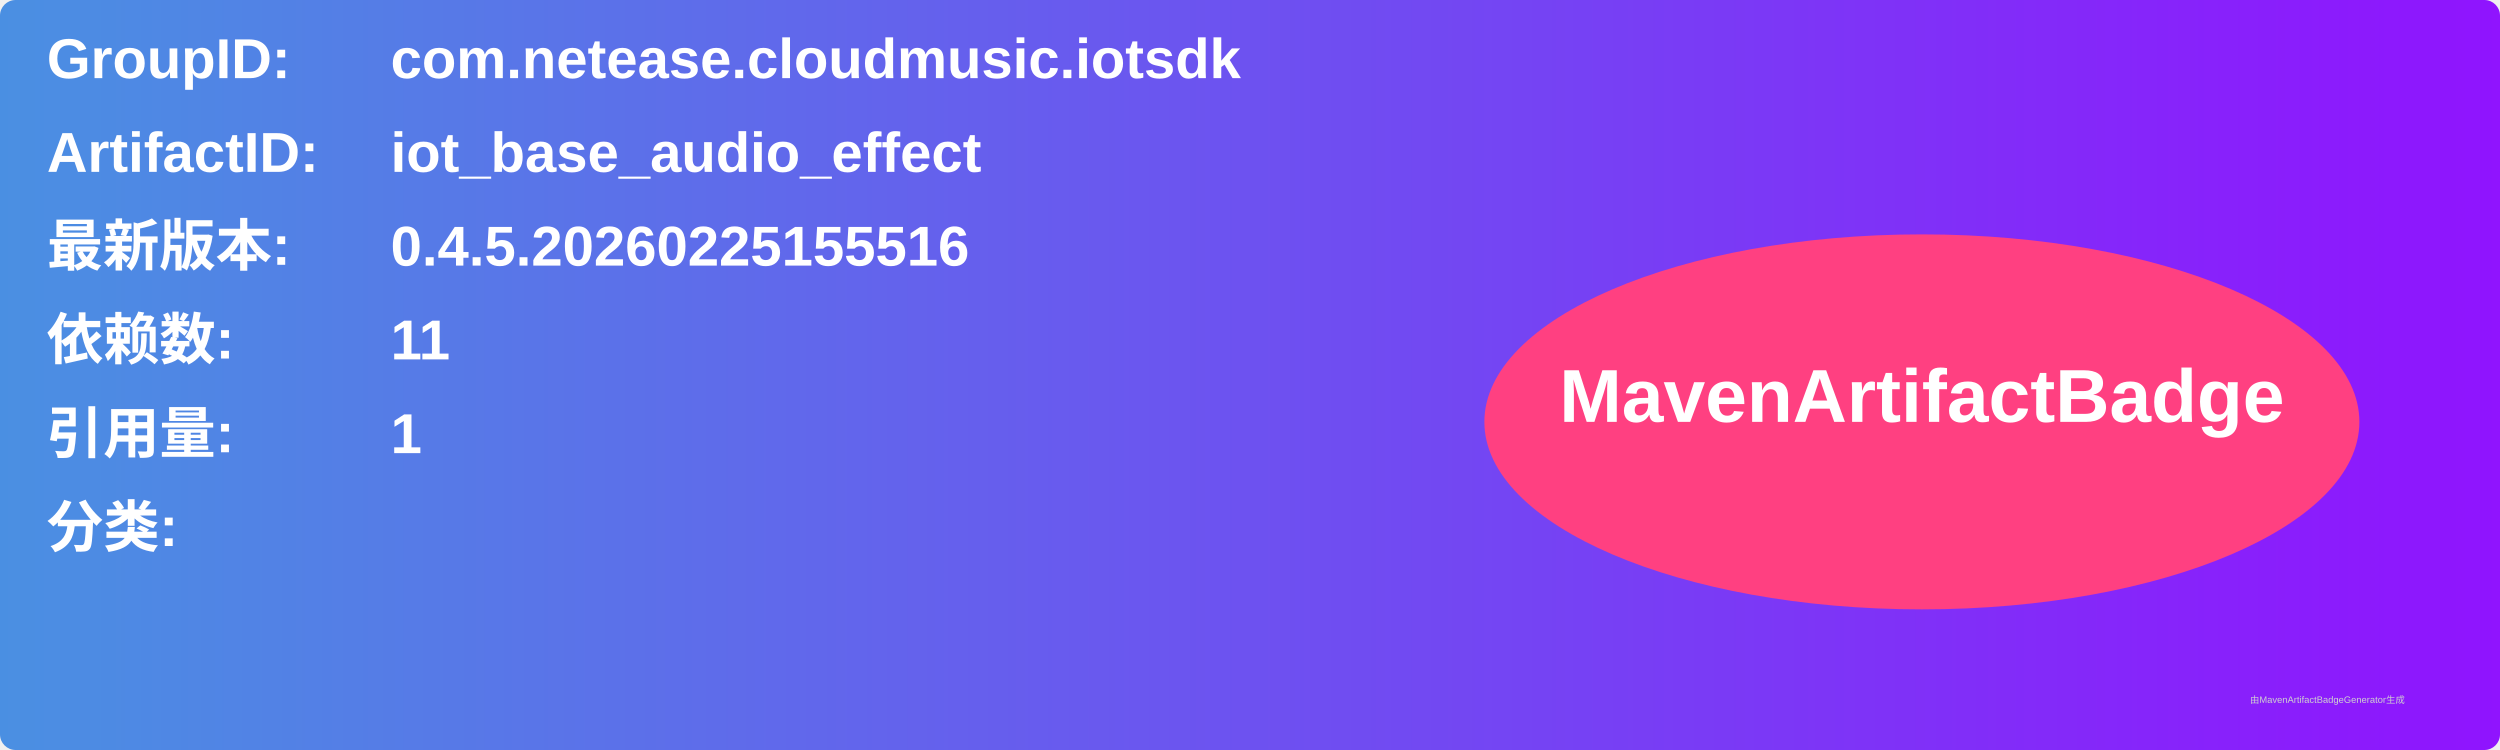
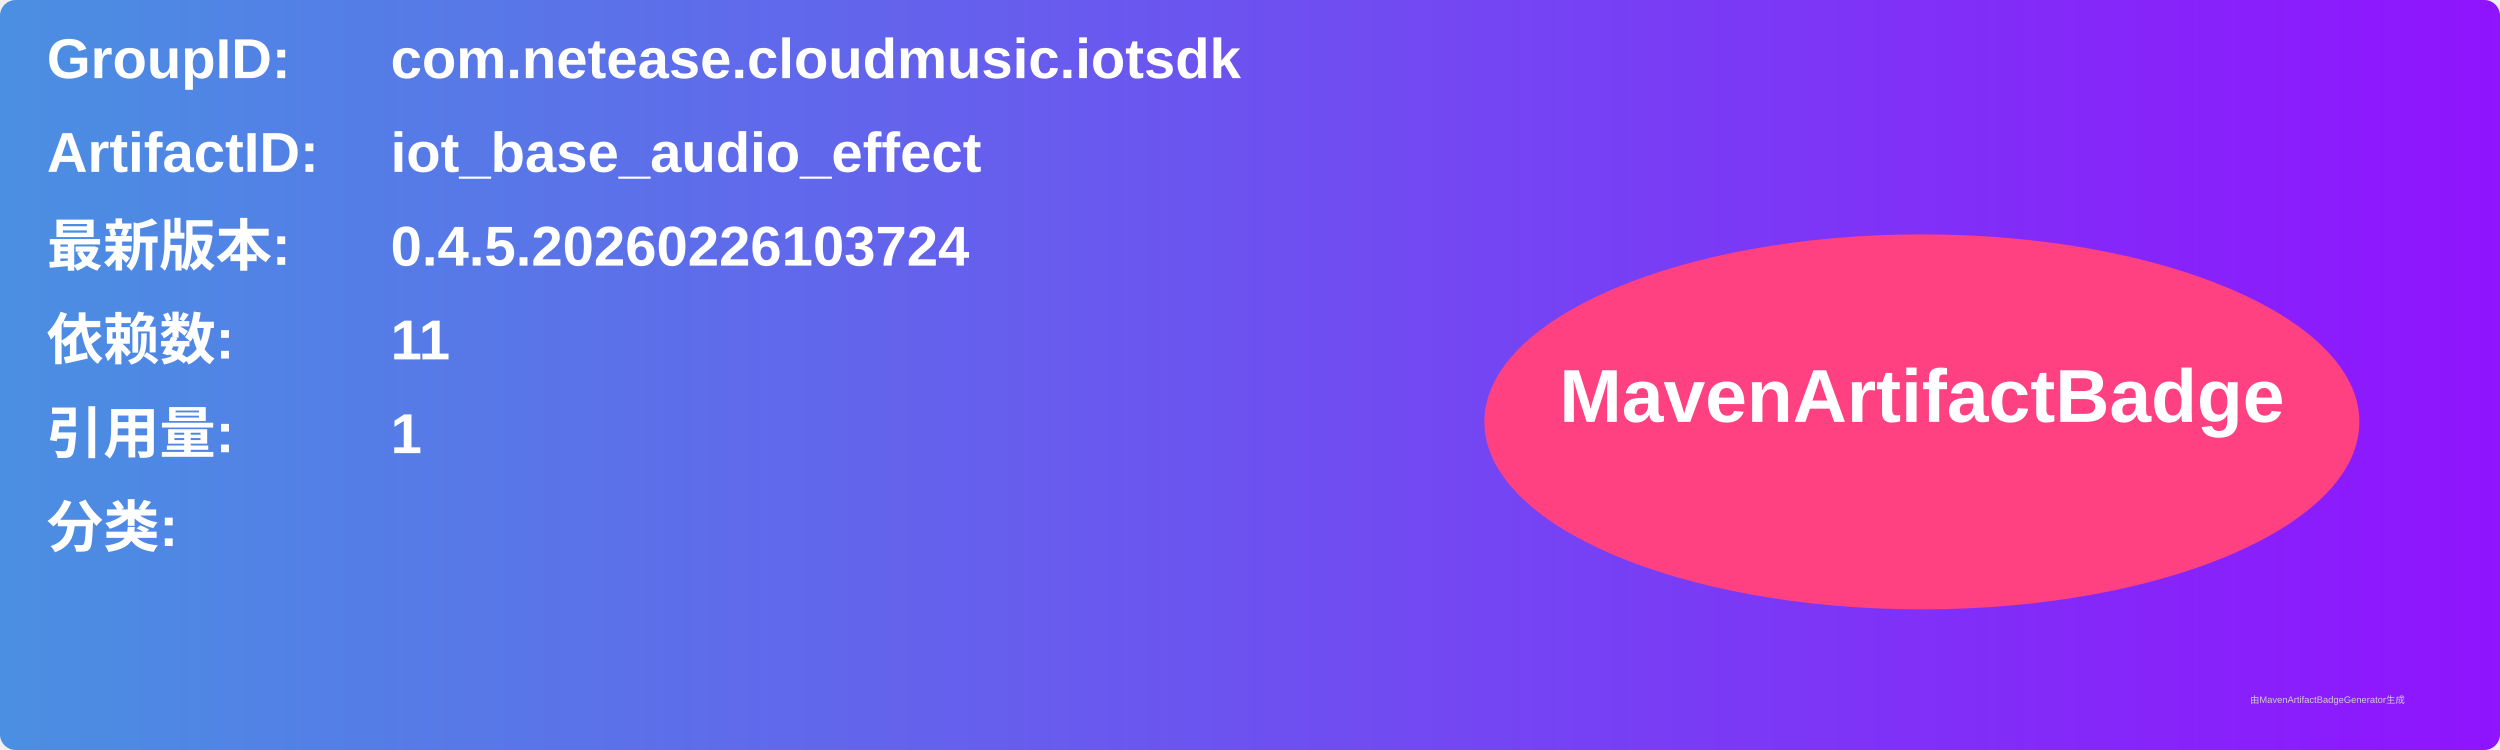
<svg xmlns="http://www.w3.org/2000/svg" width="800" height="240" viewBox="0 0 800 240">
  <linearGradient id="grad" x1="0%" y1="0%" x2="100%" y2="0%">
    <stop offset="0%" stop-color="#4a90e2" />
    <stop offset="100%" stop-color="#9013fe" />
  </linearGradient>
  <rect width="100%" height="100%" rx="5" ry="5" fill="url(#grad)" />
  <g transform="translate(15, 15)">
    <text x="0" y="10" font-family="Arial" font-size="18" fill="white" font-weight="bold" width="260">GroupID:</text>
    <text x="110" y="10" font-family="Arial" font-size="18" fill="white" font-weight="bold" width="460">com.netease.cloudmusic.iotsdk</text>
    <text x="0" y="40" font-family="Arial" font-size="18" fill="white" font-weight="bold" width="260">ArtifactID:</text>
    <text x="110" y="40" font-family="Arial" font-size="18" fill="white" font-weight="bold" width="460">iot_base_audio_effect</text>
    <text x="0" y="70" font-family="Arial" font-size="18" fill="white" font-weight="bold">最新版本:</text>
    <text x="110" y="70" font-family="Arial" font-size="18" fill="white" font-weight="bold">
-       <tspan font-weight="bold">0.4.5.20260225155516</tspan>
+       <tspan font-weight="bold">0.4.5.20260226103724</tspan>
    </text>
    <text x="0" y="100" font-family="Arial" font-size="18" fill="white" font-weight="bold">依赖数: </text>
    <text x="110" y="100" font-family="Arial" font-size="18" fill="white">
      <tspan font-weight="bold">11</tspan>
    </text>
    <text x="0" y="130" font-family="Arial" font-size="18" fill="white" font-weight="bold">引用量: </text>
    <text x="110" y="130" font-family="Arial" font-size="18" fill="white">
      <tspan font-weight="bold">1</tspan>
    </text>
    <text x="0" y="160" font-family="Arial" font-size="18" fill="white" font-weight="bold">分类:</text>
    <text x="10" y="190" font-family="Arial" font-size="10" fill="white">
      <tspan font-weight="bold" />
    </text>
    <ellipse cx="600" cy="120" rx="140" ry="60" fill="#ff4081" />
    <text x="600" y="120" text-anchor="middle" font-family="Arial" font-size="24" fill="white" font-weight="bold">MavenArtifactBadge</text>
  </g>
  <text x="720" y="225" font-family="Arial" font-size="3" fill="#d0d0d0">由MavenArtifactBadgeGenerator生成</text>
</svg>
